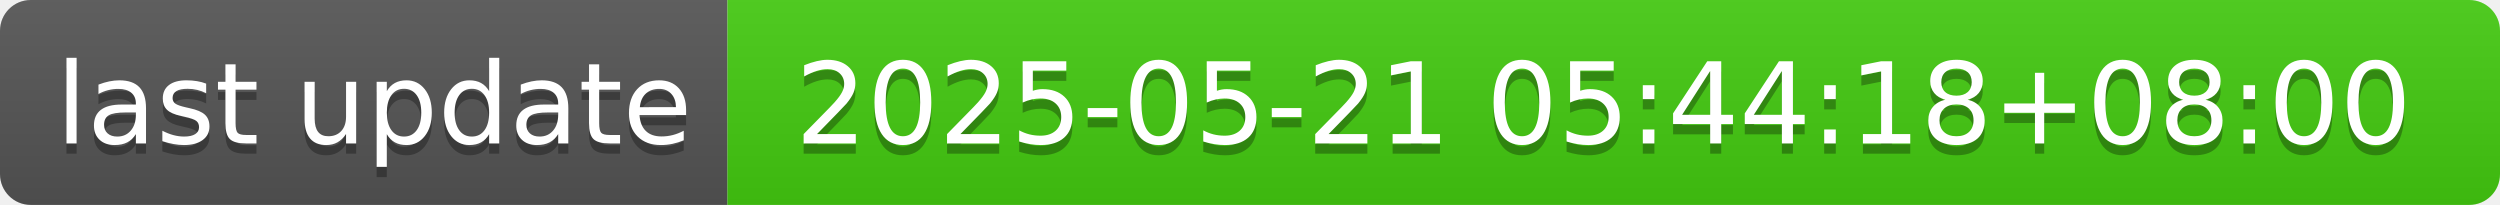
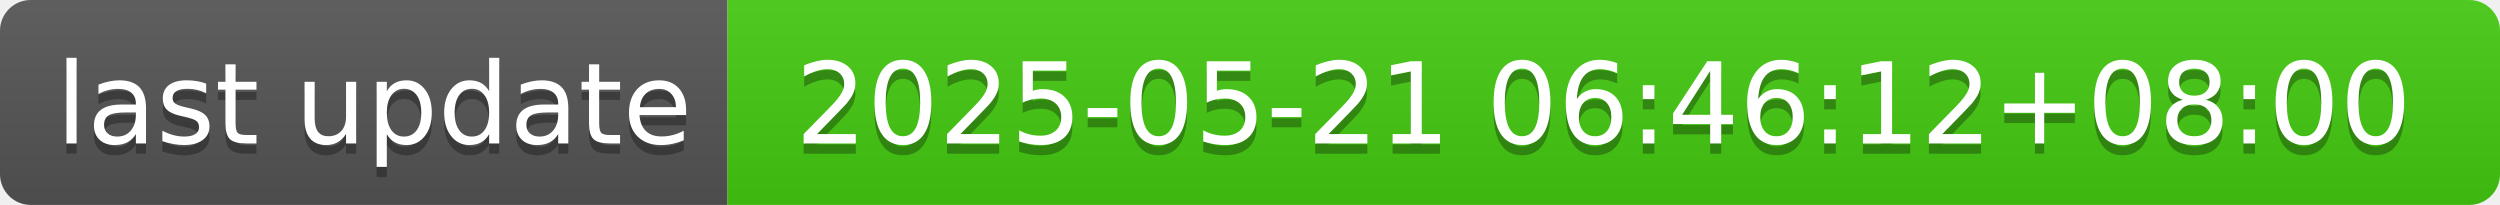
- <svg xmlns="http://www.w3.org/2000/svg" width="244" height="20" role="img" aria-label="last update: 2025-05-21 05:44:18+08:00">
+ <svg xmlns="http://www.w3.org/2000/svg" width="244" height="20" role="img" aria-label="last update: 2025-05-21 06:46:12+08:00">
  <linearGradient id="s" x2="0" y2="100%">
    <stop offset="0" stop-color="#bbb" stop-opacity=".1" />
    <stop offset="1" stop-opacity=".1" />
  </linearGradient>
  <clipPath id="r">
    <rect width="244" height="20" rx="3" fill="#fff" />
  </clipPath>
  <g clip-path="url(#r)">
    <rect width="71" height="20" fill="#555" />
    <rect x="71" width="173" height="20" fill="#4c1" />
    <rect width="244" height="20" fill="url(#s)" />
  </g>
  <g fill="#fff" text-anchor="middle" font-family="Verdana,Geneva,DejaVu Sans,sans-serif" text-rendering="geometricPrecision" font-size="110">
    <text aria-hidden="true" x="365" y="150" fill="#010101" fill-opacity=".3" transform="scale(.1)" textLength="610">last update</text>
    <text x="365" y="140" transform="scale(.1)" fill="#fff" textLength="610">last update</text>
-     <text aria-hidden="true" x="1565" y="150" fill="#010101" fill-opacity=".3" transform="scale(.1)" textLength="1630">2025-05-21 05:44:18+08:00</text>
-     <text x="1565" y="140" transform="scale(.1)" fill="#fff" textLength="1630">2025-05-21 05:44:18+08:00</text>
+     <text aria-hidden="true" x="1565" y="150" fill="#010101" fill-opacity=".3" transform="scale(.1)" textLength="1630">2025-05-21 06:46:12+08:00</text>
+     <text x="1565" y="140" transform="scale(.1)" fill="#fff" textLength="1630">2025-05-21 06:46:12+08:00</text>
  </g>
</svg>
